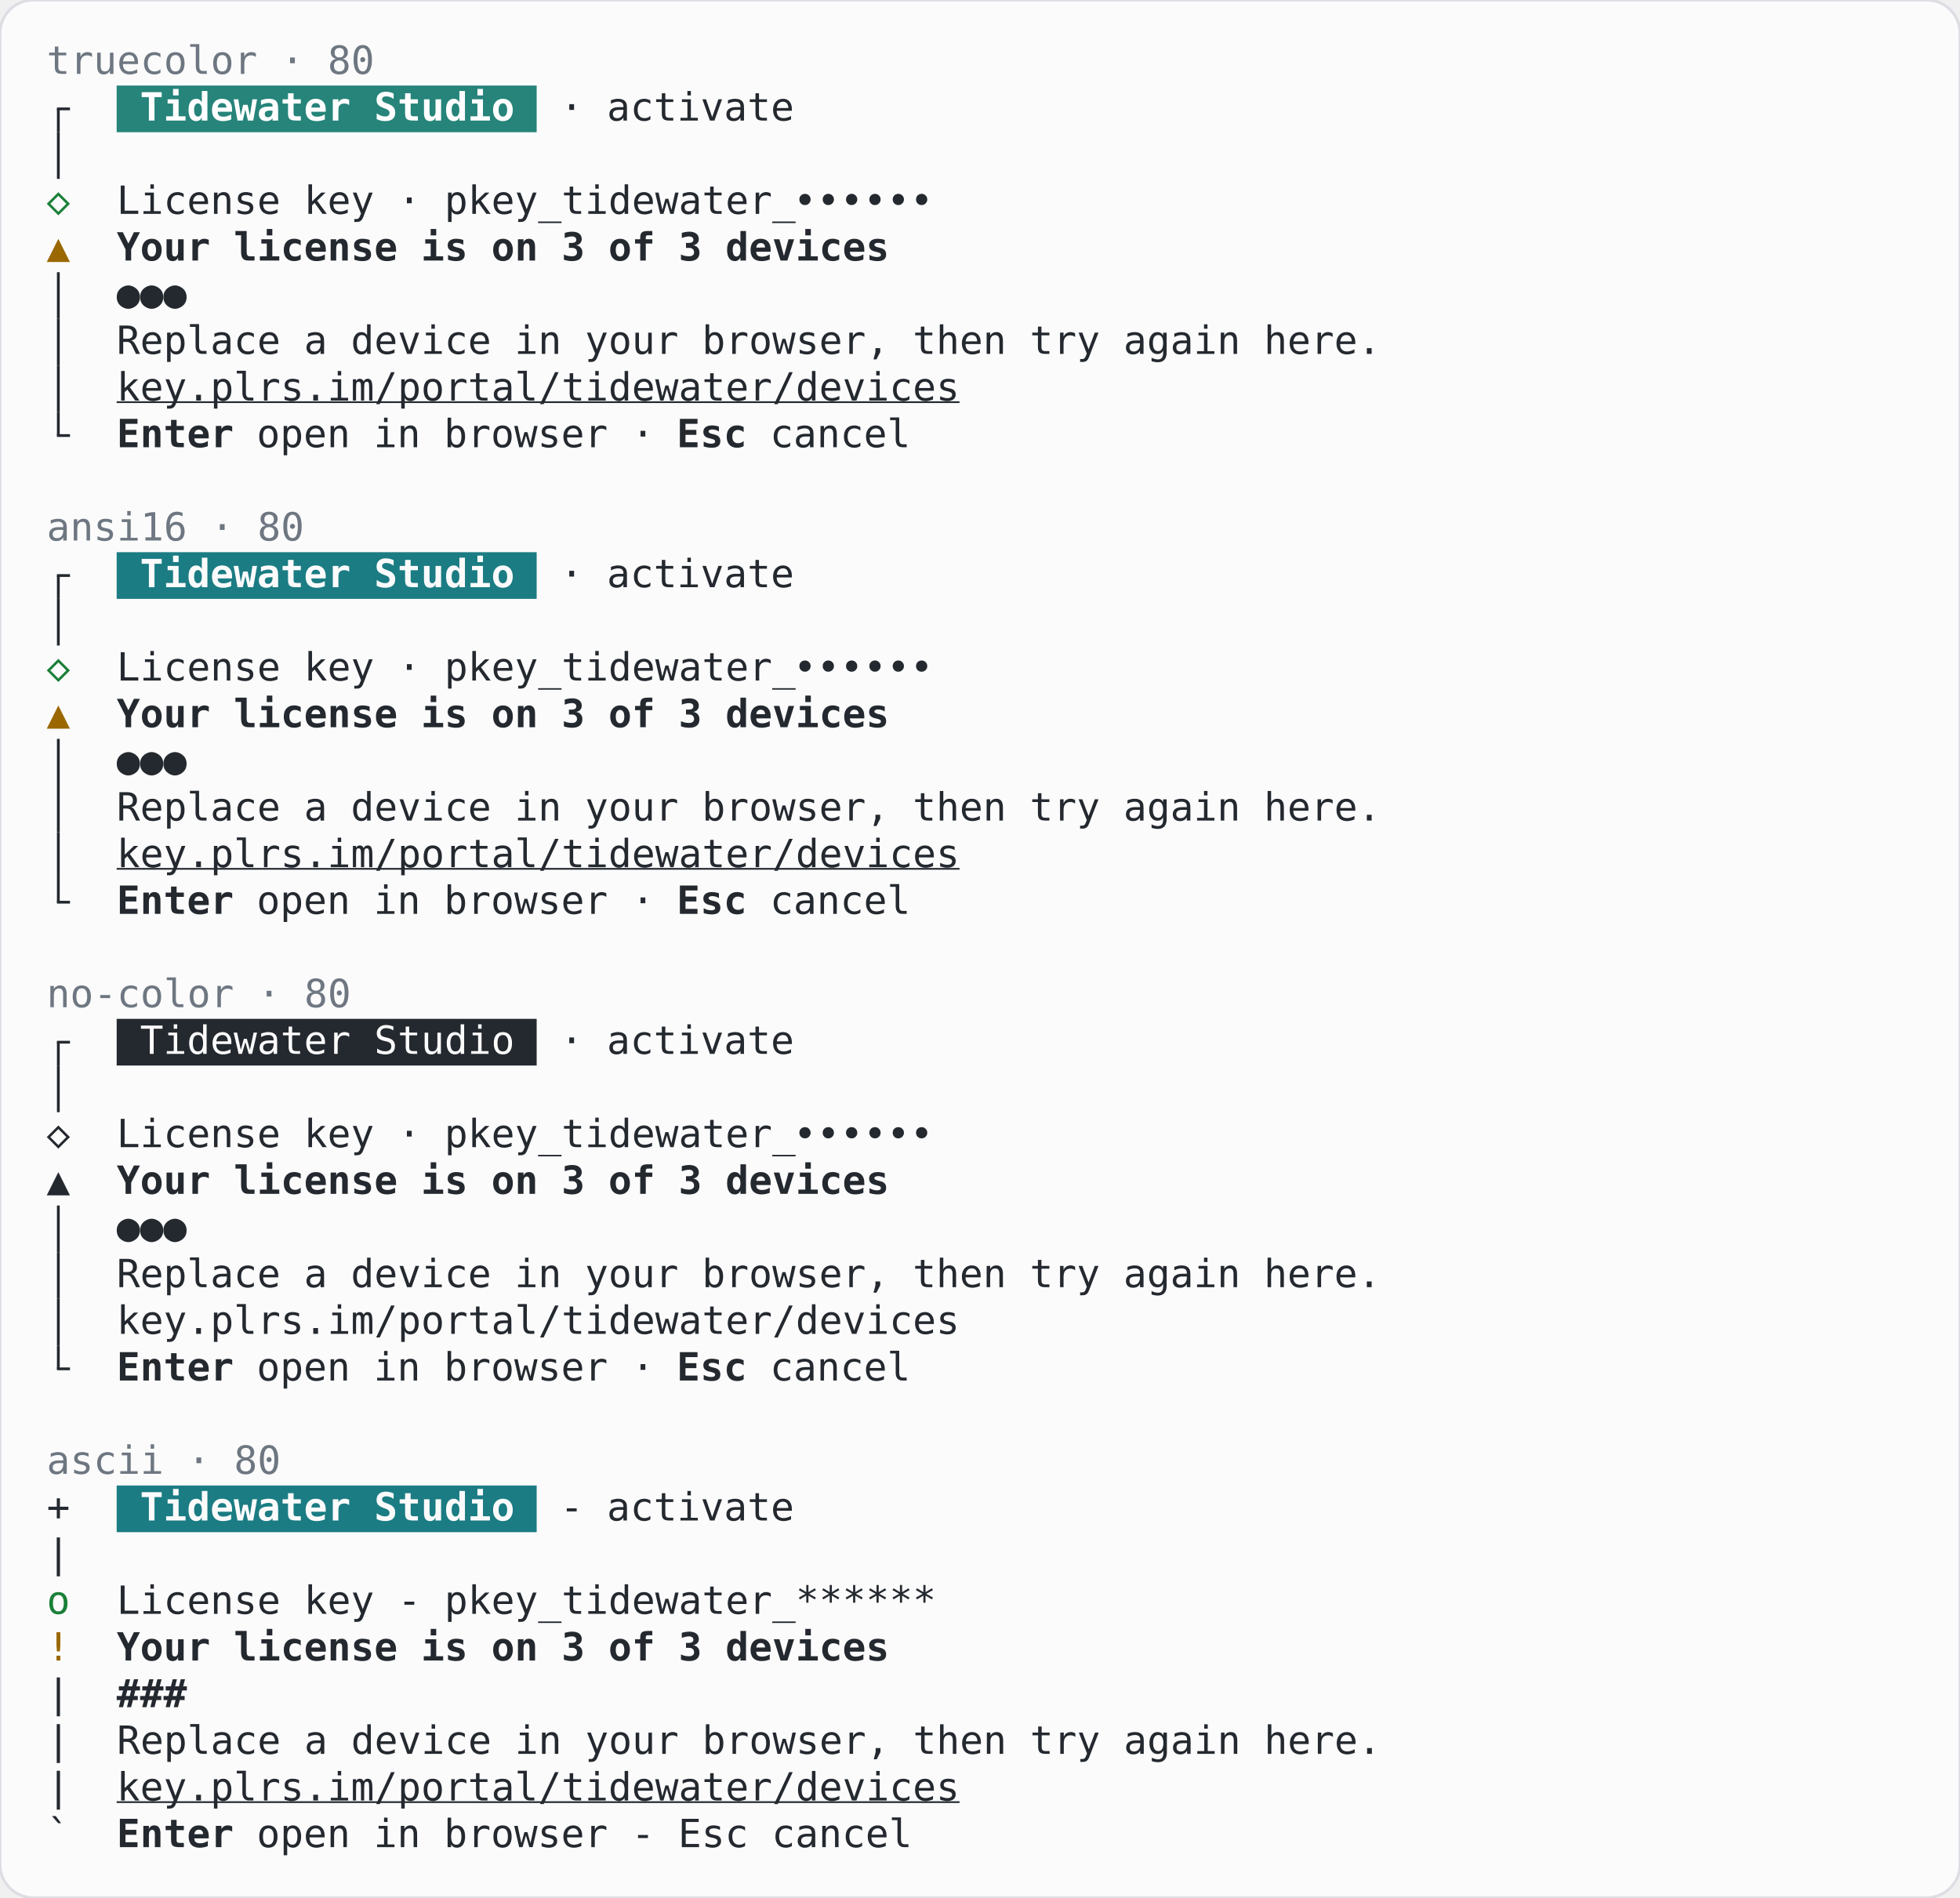
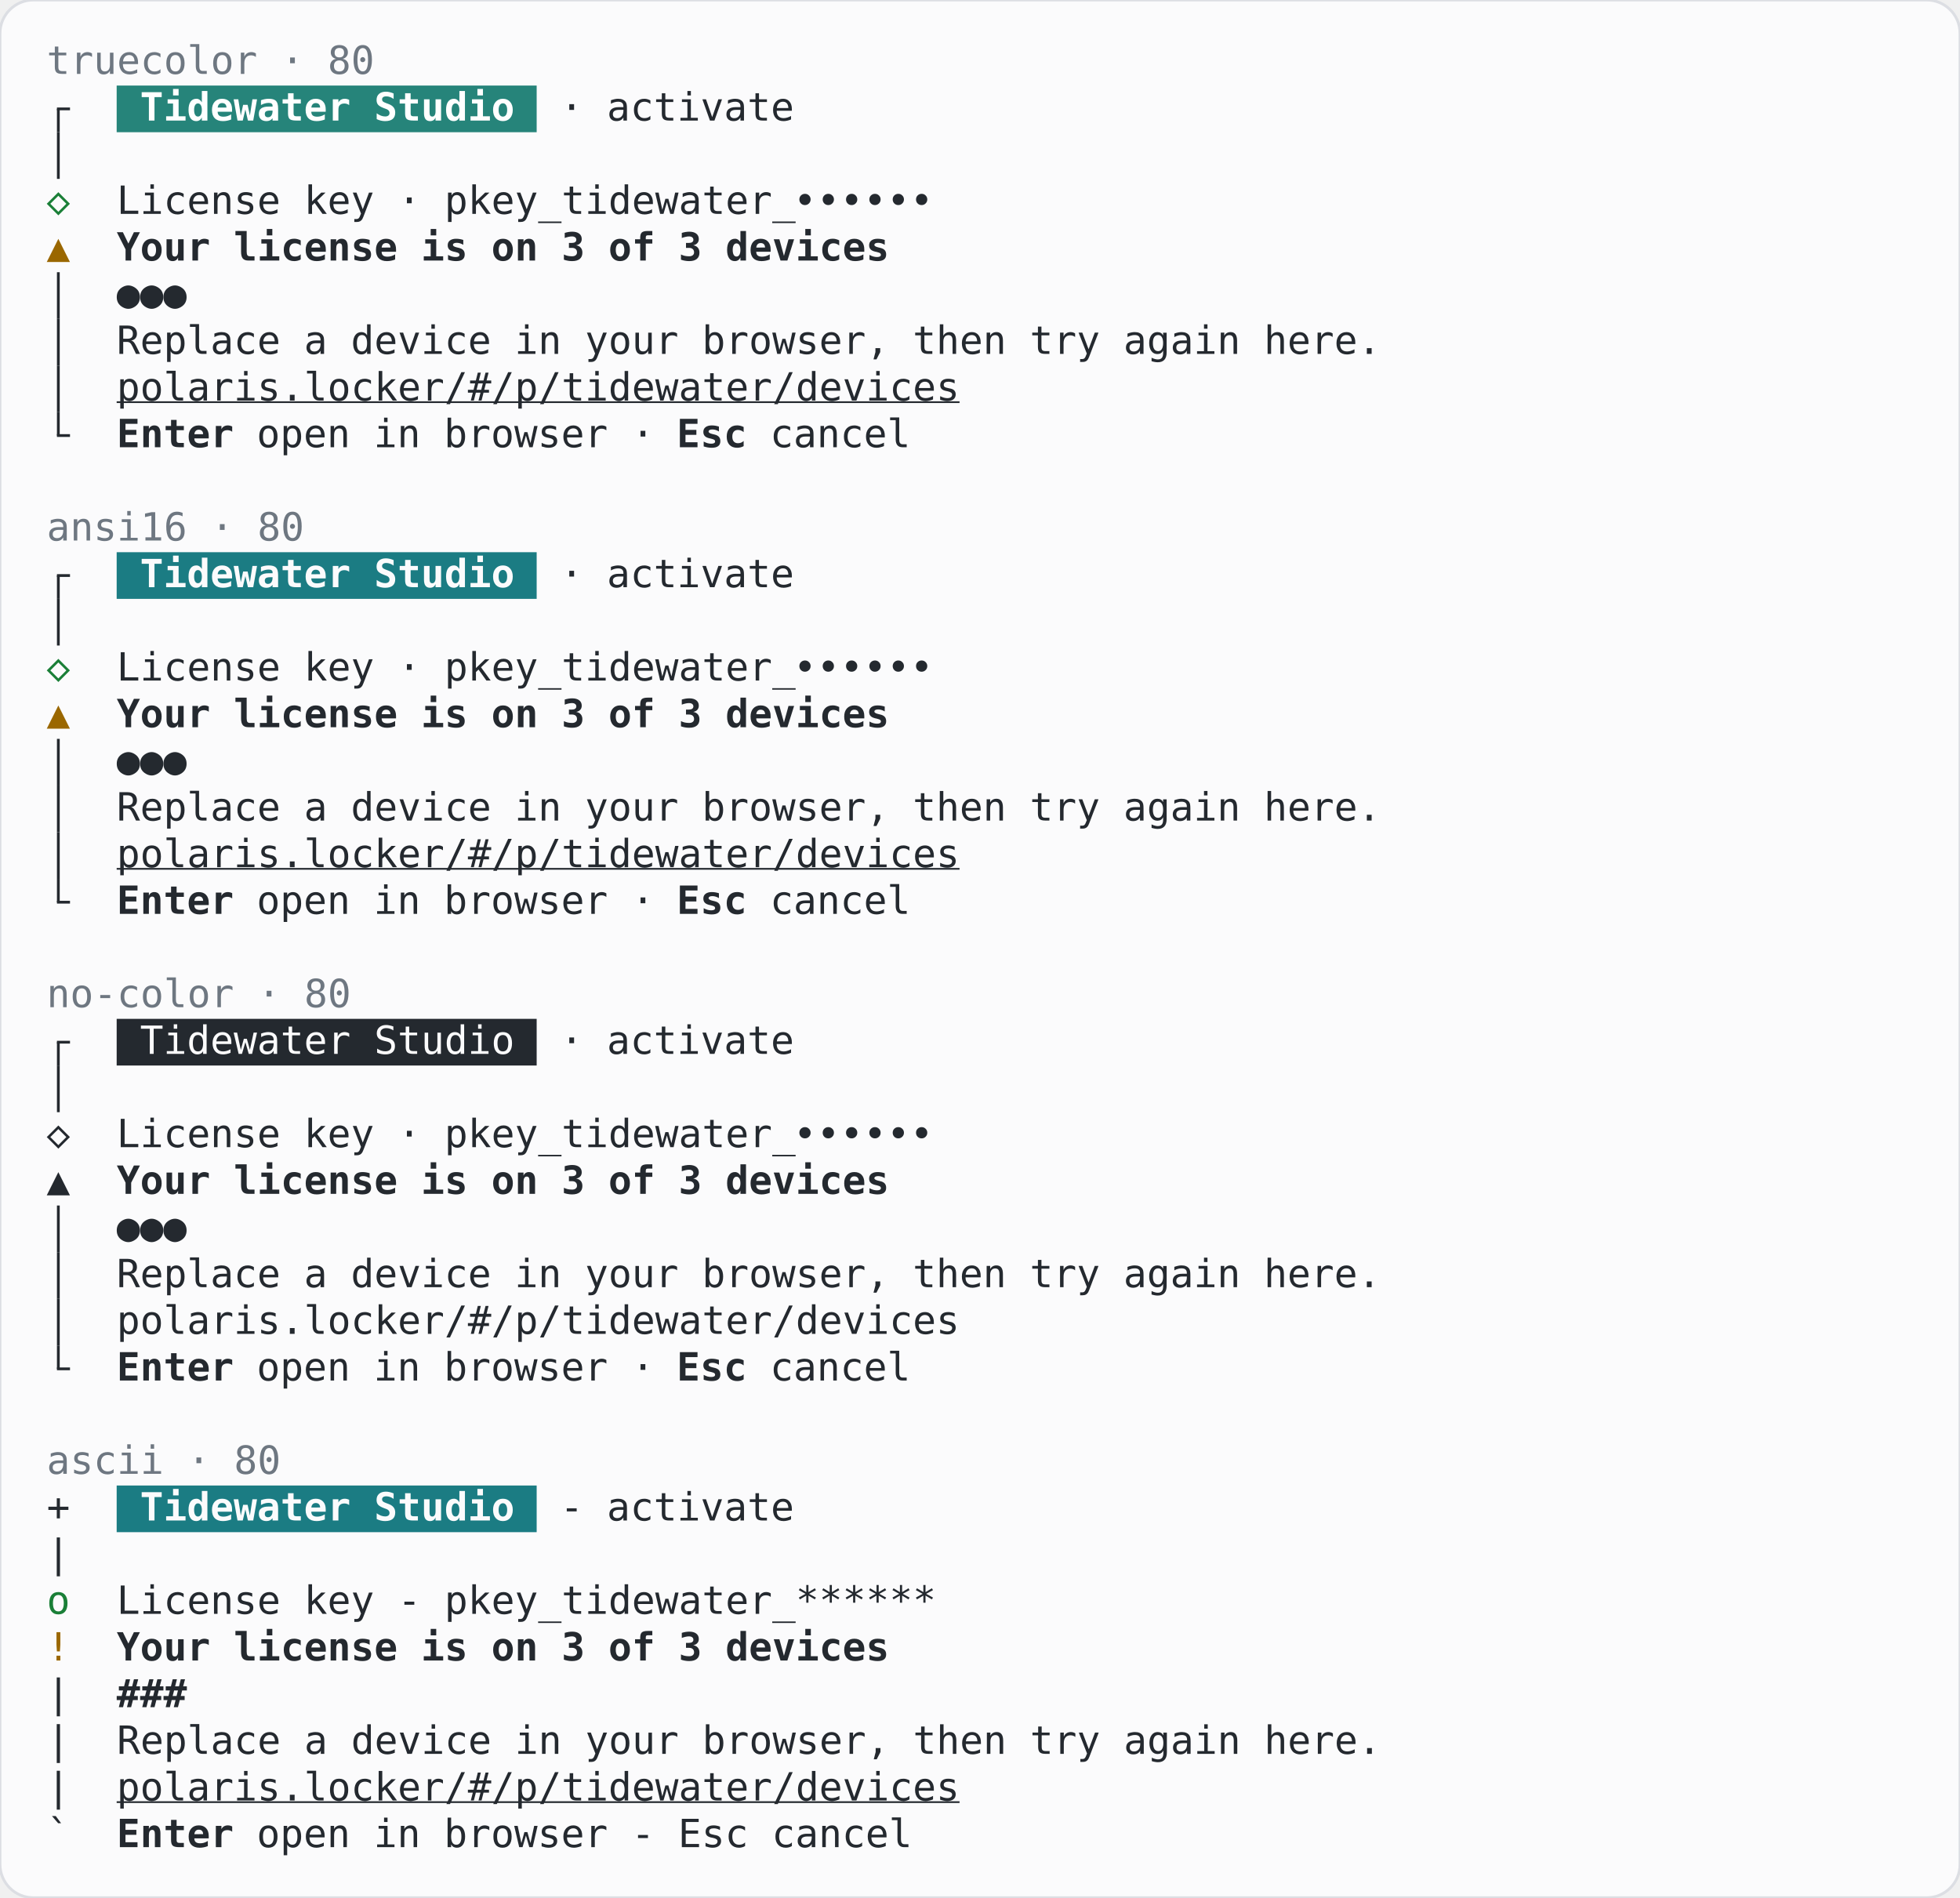
<svg xmlns="http://www.w3.org/2000/svg" width="705.6" height="683.2" viewBox="0 0 705.6 683.2" role="img" aria-label="Fallbacks, light theme">
  <rect width="705.6" height="683.2" rx="12" fill="#fbfbfc" stroke="#dcdee3" />
  <g font-family="JetBrains Mono, ui-monospace, monospace" font-size="14" xml:space="preserve">
    <text x="16.8" y="26.6" textLength="117.6" lengthAdjust="spacingAndGlyphs" fill="#6e7781">truecolor · 80</text>
    <rect x="42" y="30.8" width="151.2" height="16.8" fill="#26847a" />
    <rect x="20.5" y="39.2" width="1" height="8.4" fill="#24292f" />
    <rect x="20.5" y="38.7" width="4.7" height="1" fill="#24292f" />
    <text x="50.4" y="43.4" textLength="134.4" lengthAdjust="spacingAndGlyphs" fill="#ffffff" font-weight="600">Tidewater Studio</text>
    <text x="201.6" y="43.4" textLength="84" lengthAdjust="spacingAndGlyphs" fill="#24292f">· activate</text>
    <rect x="20.5" y="47.6" width="1" height="16.8" fill="#24292f" />
    <text x="21" y="77" text-anchor="middle" fill="#1a7f37">◇</text>
    <text x="42" y="77" textLength="243.6" lengthAdjust="spacingAndGlyphs" fill="#24292f">License key · pkey_tidewater_</text>
    <text x="289.8" y="77" text-anchor="middle" fill="#24292f">•</text>
    <text x="298.2" y="77" text-anchor="middle" fill="#24292f">•</text>
    <text x="306.6" y="77" text-anchor="middle" fill="#24292f">•</text>
    <text x="315" y="77" text-anchor="middle" fill="#24292f">•</text>
    <text x="323.4" y="77" text-anchor="middle" fill="#24292f">•</text>
    <text x="331.8" y="77" text-anchor="middle" fill="#24292f">•</text>
    <text x="21" y="93.8" text-anchor="middle" fill="#9a6700">▲</text>
    <text x="42" y="93.8" textLength="277.2" lengthAdjust="spacingAndGlyphs" fill="#24292f" font-weight="600">Your license is on 3 of 3 devices</text>
    <rect x="20.5" y="98" width="1" height="16.8" fill="#24292f" />
    <text x="46.2" y="110.6" text-anchor="middle" fill="#24292f" font-weight="600">●</text>
    <text x="54.6" y="110.6" text-anchor="middle" fill="#24292f" font-weight="600">●</text>
    <text x="63" y="110.6" text-anchor="middle" fill="#24292f" font-weight="600">●</text>
    <rect x="20.5" y="114.8" width="1" height="16.8" fill="#24292f" />
    <text x="42" y="127.4" textLength="453.6" lengthAdjust="spacingAndGlyphs" fill="#24292f">Replace a device in your browser, then try again here.</text>
    <rect x="20.5" y="131.6" width="1" height="16.8" fill="#24292f" />
-     <text x="42" y="144.2" textLength="302.4" lengthAdjust="spacingAndGlyphs" fill="#24292f" text-decoration="underline">key.plrs.im/portal/tidewater/devices</text>
+     <text x="42" y="144.2" textLength="302.4" lengthAdjust="spacingAndGlyphs" fill="#24292f" text-decoration="underline">polaris.locker/#/p/tidewater/devices</text>
    <rect x="20.5" y="148.4" width="1" height="8.4" fill="#24292f" />
    <rect x="20.5" y="156.3" width="4.7" height="1" fill="#24292f" />
    <text x="42" y="161" textLength="42" lengthAdjust="spacingAndGlyphs" fill="#24292f" font-weight="600">Enter</text>
    <text x="92.4" y="161" textLength="142.8" lengthAdjust="spacingAndGlyphs" fill="#24292f">open in browser ·</text>
    <text x="243.6" y="161" textLength="25.2" lengthAdjust="spacingAndGlyphs" fill="#24292f" font-weight="600">Esc</text>
    <text x="277.2" y="161" textLength="50.4" lengthAdjust="spacingAndGlyphs" fill="#24292f">cancel</text>
    <text x="16.8" y="194.6" textLength="92.4" lengthAdjust="spacingAndGlyphs" fill="#6e7781">ansi16 · 80</text>
    <rect x="42" y="198.8" width="151.2" height="16.8" fill="#1b7c83" />
    <rect x="20.5" y="207.2" width="1" height="8.4" fill="#24292f" />
    <rect x="20.5" y="206.7" width="4.7" height="1" fill="#24292f" />
    <text x="50.4" y="211.4" textLength="134.4" lengthAdjust="spacingAndGlyphs" fill="#fbfbfc" font-weight="600">Tidewater Studio</text>
    <text x="201.6" y="211.4" textLength="84" lengthAdjust="spacingAndGlyphs" fill="#24292f">· activate</text>
    <rect x="20.5" y="215.6" width="1" height="16.8" fill="#24292f" />
    <text x="21" y="245" text-anchor="middle" fill="#1a7f37">◇</text>
    <text x="42" y="245" textLength="243.6" lengthAdjust="spacingAndGlyphs" fill="#24292f">License key · pkey_tidewater_</text>
    <text x="289.8" y="245" text-anchor="middle" fill="#24292f">•</text>
    <text x="298.2" y="245" text-anchor="middle" fill="#24292f">•</text>
    <text x="306.6" y="245" text-anchor="middle" fill="#24292f">•</text>
    <text x="315" y="245" text-anchor="middle" fill="#24292f">•</text>
    <text x="323.4" y="245" text-anchor="middle" fill="#24292f">•</text>
    <text x="331.8" y="245" text-anchor="middle" fill="#24292f">•</text>
    <text x="21" y="261.8" text-anchor="middle" fill="#9a6700">▲</text>
    <text x="42" y="261.8" textLength="277.2" lengthAdjust="spacingAndGlyphs" fill="#24292f" font-weight="600">Your license is on 3 of 3 devices</text>
    <rect x="20.5" y="266" width="1" height="16.8" fill="#24292f" />
    <text x="46.2" y="278.6" text-anchor="middle" fill="#24292f" font-weight="600">●</text>
    <text x="54.6" y="278.6" text-anchor="middle" fill="#24292f" font-weight="600">●</text>
    <text x="63" y="278.6" text-anchor="middle" fill="#24292f" font-weight="600">●</text>
    <rect x="20.5" y="282.8" width="1" height="16.8" fill="#24292f" />
    <text x="42" y="295.4" textLength="453.6" lengthAdjust="spacingAndGlyphs" fill="#24292f">Replace a device in your browser, then try again here.</text>
    <rect x="20.5" y="299.6" width="1" height="16.8" fill="#24292f" />
-     <text x="42" y="312.2" textLength="302.4" lengthAdjust="spacingAndGlyphs" fill="#24292f" text-decoration="underline">key.plrs.im/portal/tidewater/devices</text>
+     <text x="42" y="312.2" textLength="302.4" lengthAdjust="spacingAndGlyphs" fill="#24292f" text-decoration="underline">polaris.locker/#/p/tidewater/devices</text>
    <rect x="20.5" y="316.4" width="1" height="8.4" fill="#24292f" />
    <rect x="20.5" y="324.3" width="4.7" height="1" fill="#24292f" />
    <text x="42" y="329" textLength="42" lengthAdjust="spacingAndGlyphs" fill="#24292f" font-weight="600">Enter</text>
    <text x="92.4" y="329" textLength="142.8" lengthAdjust="spacingAndGlyphs" fill="#24292f">open in browser ·</text>
    <text x="243.6" y="329" textLength="25.2" lengthAdjust="spacingAndGlyphs" fill="#24292f" font-weight="600">Esc</text>
    <text x="277.2" y="329" textLength="50.4" lengthAdjust="spacingAndGlyphs" fill="#24292f">cancel</text>
    <text x="16.8" y="362.6" textLength="109.2" lengthAdjust="spacingAndGlyphs" fill="#6e7781">no-color · 80</text>
    <rect x="42" y="366.8" width="151.2" height="16.8" fill="#24292f" />
    <rect x="20.5" y="375.2" width="1" height="8.4" fill="#24292f" />
    <rect x="20.5" y="374.7" width="4.7" height="1" fill="#24292f" />
    <text x="50.4" y="379.4" textLength="134.4" lengthAdjust="spacingAndGlyphs" fill="#fbfbfc">Tidewater Studio</text>
    <text x="201.6" y="379.4" textLength="84" lengthAdjust="spacingAndGlyphs" fill="#24292f">· activate</text>
    <rect x="20.5" y="383.6" width="1" height="16.8" fill="#24292f" />
    <text x="21" y="413" text-anchor="middle" fill="#24292f">◇</text>
    <text x="42" y="413" textLength="243.6" lengthAdjust="spacingAndGlyphs" fill="#24292f">License key · pkey_tidewater_</text>
    <text x="289.8" y="413" text-anchor="middle" fill="#24292f">•</text>
    <text x="298.2" y="413" text-anchor="middle" fill="#24292f">•</text>
    <text x="306.6" y="413" text-anchor="middle" fill="#24292f">•</text>
    <text x="315" y="413" text-anchor="middle" fill="#24292f">•</text>
    <text x="323.4" y="413" text-anchor="middle" fill="#24292f">•</text>
    <text x="331.8" y="413" text-anchor="middle" fill="#24292f">•</text>
    <text x="21" y="429.8" text-anchor="middle" fill="#24292f">▲</text>
    <text x="42" y="429.8" textLength="277.2" lengthAdjust="spacingAndGlyphs" fill="#24292f" font-weight="600">Your license is on 3 of 3 devices</text>
    <rect x="20.5" y="434" width="1" height="16.8" fill="#24292f" />
    <text x="46.2" y="446.6" text-anchor="middle" fill="#24292f" font-weight="600">●</text>
    <text x="54.6" y="446.6" text-anchor="middle" fill="#24292f" font-weight="600">●</text>
    <text x="63" y="446.6" text-anchor="middle" fill="#24292f" font-weight="600">●</text>
    <rect x="20.5" y="450.8" width="1" height="16.8" fill="#24292f" />
    <text x="42" y="463.4" textLength="453.6" lengthAdjust="spacingAndGlyphs" fill="#24292f">Replace a device in your browser, then try again here.</text>
    <rect x="20.5" y="467.6" width="1" height="16.8" fill="#24292f" />
-     <text x="42" y="480.2" textLength="302.4" lengthAdjust="spacingAndGlyphs" fill="#24292f">key.plrs.im/portal/tidewater/devices</text>
+     <text x="42" y="480.2" textLength="302.4" lengthAdjust="spacingAndGlyphs" fill="#24292f">polaris.locker/#/p/tidewater/devices</text>
    <rect x="20.5" y="484.4" width="1" height="8.4" fill="#24292f" />
    <rect x="20.5" y="492.3" width="4.7" height="1" fill="#24292f" />
    <text x="42" y="497" textLength="42" lengthAdjust="spacingAndGlyphs" fill="#24292f" font-weight="600">Enter</text>
    <text x="92.4" y="497" textLength="142.8" lengthAdjust="spacingAndGlyphs" fill="#24292f">open in browser ·</text>
    <text x="243.6" y="497" textLength="25.2" lengthAdjust="spacingAndGlyphs" fill="#24292f" font-weight="600">Esc</text>
    <text x="277.2" y="497" textLength="50.4" lengthAdjust="spacingAndGlyphs" fill="#24292f">cancel</text>
    <text x="16.8" y="530.6" textLength="84" lengthAdjust="spacingAndGlyphs" fill="#6e7781">ascii · 80</text>
    <rect x="42" y="534.8" width="151.2" height="16.8" fill="#1b7c83" />
    <text x="16.8" y="547.4" textLength="8.4" lengthAdjust="spacingAndGlyphs" fill="#24292f">+</text>
    <text x="50.4" y="547.4" textLength="134.4" lengthAdjust="spacingAndGlyphs" fill="#fbfbfc" font-weight="600">Tidewater Studio</text>
    <text x="201.6" y="547.4" textLength="84" lengthAdjust="spacingAndGlyphs" fill="#24292f">- activate</text>
    <text x="16.8" y="564.2" textLength="8.4" lengthAdjust="spacingAndGlyphs" fill="#24292f">|</text>
    <text x="16.8" y="581" textLength="8.4" lengthAdjust="spacingAndGlyphs" fill="#1a7f37">o</text>
    <text x="42" y="581" textLength="294" lengthAdjust="spacingAndGlyphs" fill="#24292f">License key - pkey_tidewater_******</text>
    <text x="16.8" y="597.8" textLength="8.4" lengthAdjust="spacingAndGlyphs" fill="#9a6700">!</text>
    <text x="42" y="597.8" textLength="277.2" lengthAdjust="spacingAndGlyphs" fill="#24292f" font-weight="600">Your license is on 3 of 3 devices</text>
    <text x="16.8" y="614.6" textLength="8.4" lengthAdjust="spacingAndGlyphs" fill="#24292f">|</text>
    <text x="42" y="614.6" textLength="25.2" lengthAdjust="spacingAndGlyphs" fill="#24292f" font-weight="600">###</text>
    <text x="16.8" y="631.4" textLength="478.8" lengthAdjust="spacingAndGlyphs" fill="#24292f">|  Replace a device in your browser, then try again here.</text>
    <text x="16.8" y="648.2" textLength="8.4" lengthAdjust="spacingAndGlyphs" fill="#24292f">|</text>
-     <text x="42" y="648.2" textLength="302.4" lengthAdjust="spacingAndGlyphs" fill="#24292f" text-decoration="underline">key.plrs.im/portal/tidewater/devices</text>
+     <text x="42" y="648.2" textLength="302.4" lengthAdjust="spacingAndGlyphs" fill="#24292f" text-decoration="underline">polaris.locker/#/p/tidewater/devices</text>
    <text x="16.8" y="665" textLength="8.4" lengthAdjust="spacingAndGlyphs" fill="#24292f">`</text>
    <text x="42" y="665" textLength="42" lengthAdjust="spacingAndGlyphs" fill="#24292f" font-weight="600">Enter</text>
    <text x="92.4" y="665" textLength="235.2" lengthAdjust="spacingAndGlyphs" fill="#24292f">open in browser - Esc cancel</text>
  </g>
</svg>
